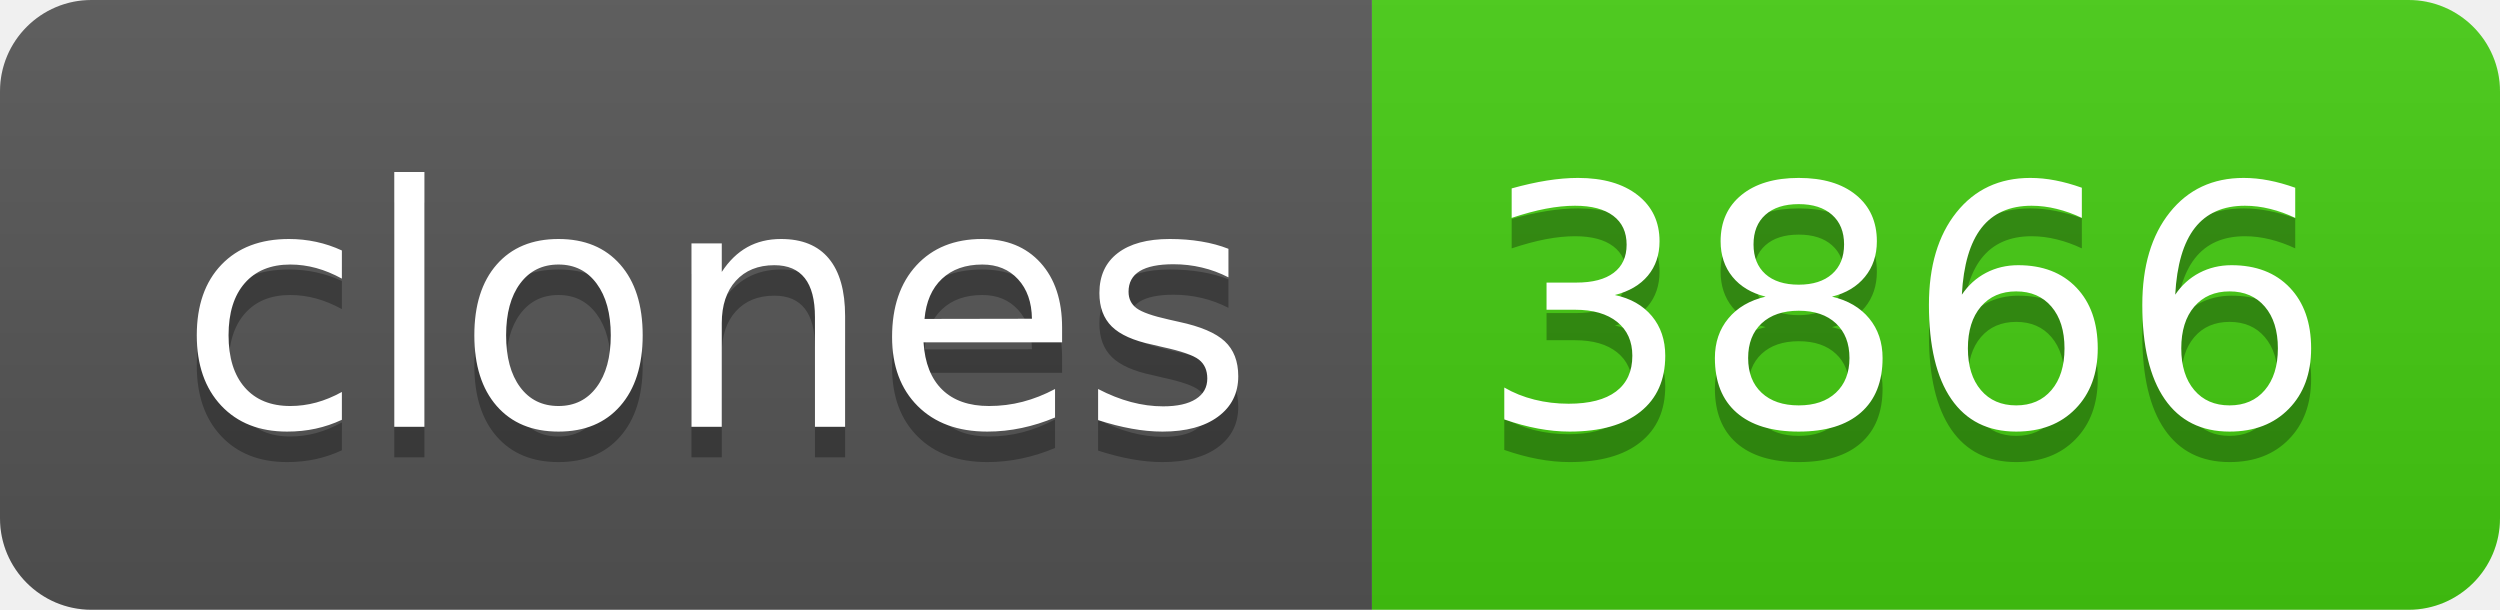
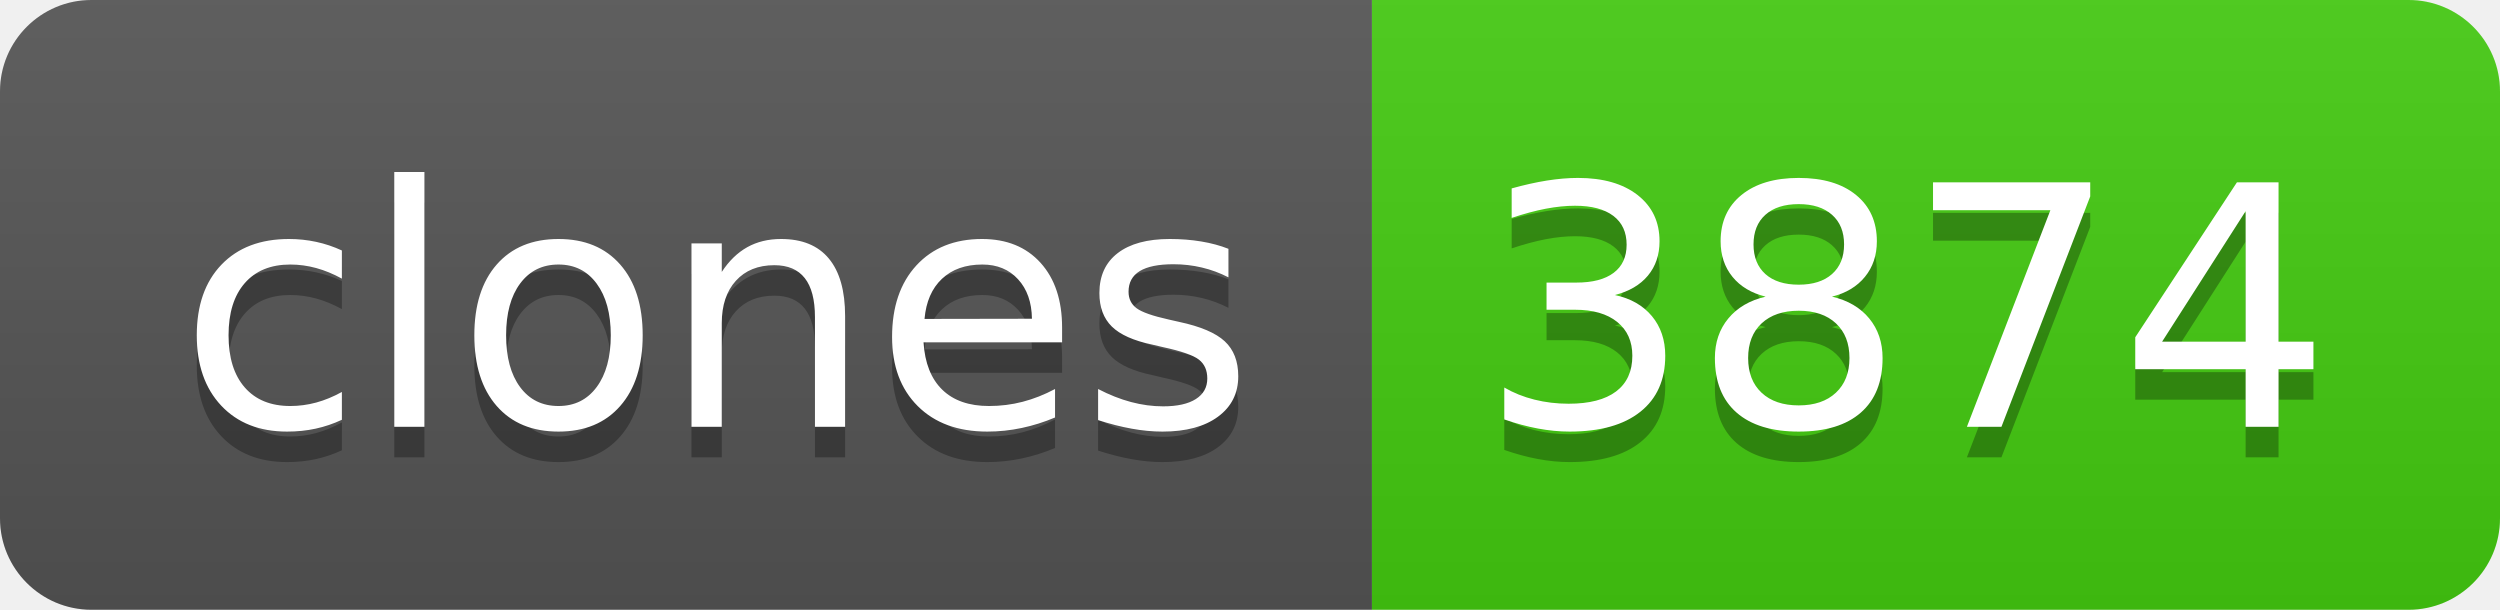
- <svg xmlns="http://www.w3.org/2000/svg" width="82" height="20" role="img" aria-label="clones: 3866">
+ <svg xmlns="http://www.w3.org/2000/svg" width="82" height="20" role="img" aria-label="clones: 3874">
  <linearGradient id="s" x2="0" y2="100%">
    <stop offset="0" stop-color="#bbb" stop-opacity=".1" />
    <stop offset="1" stop-opacity=".1" />
  </linearGradient>
  <clipPath id="r">
    <rect width="82" height="20" rx="3" fill="#fff" />
  </clipPath>
  <g clip-path="url(#r)">
    <rect width="45" height="20" fill="#555" />
    <rect x="45" width="37" height="20" fill="#4c1" />
    <rect width="82" height="20" fill="url(#s)" />
  </g>
  <g fill="#fff" text-anchor="middle" font-family="Verdana,Geneva,DejaVu Sans,sans-serif" text-rendering="geometricPrecision" font-size="110">
    <text aria-hidden="true" x="235" y="150" fill="#010101" fill-opacity=".3" transform="scale(.1)" textLength="350">clones</text>
    <text x="235" y="140" transform="scale(.1)" fill="#fff" textLength="350">clones</text>
-     <text aria-hidden="true" x="625" y="150" fill="#010101" fill-opacity=".3" transform="scale(.1)" textLength="270">3866</text>
-     <text x="625" y="140" transform="scale(.1)" fill="#fff" textLength="270">3866</text>
+     <text aria-hidden="true" x="625" y="150" fill="#010101" fill-opacity=".3" transform="scale(.1)" textLength="270">3874</text>
+     <text x="625" y="140" transform="scale(.1)" fill="#fff" textLength="270">3874</text>
  </g>
</svg>
